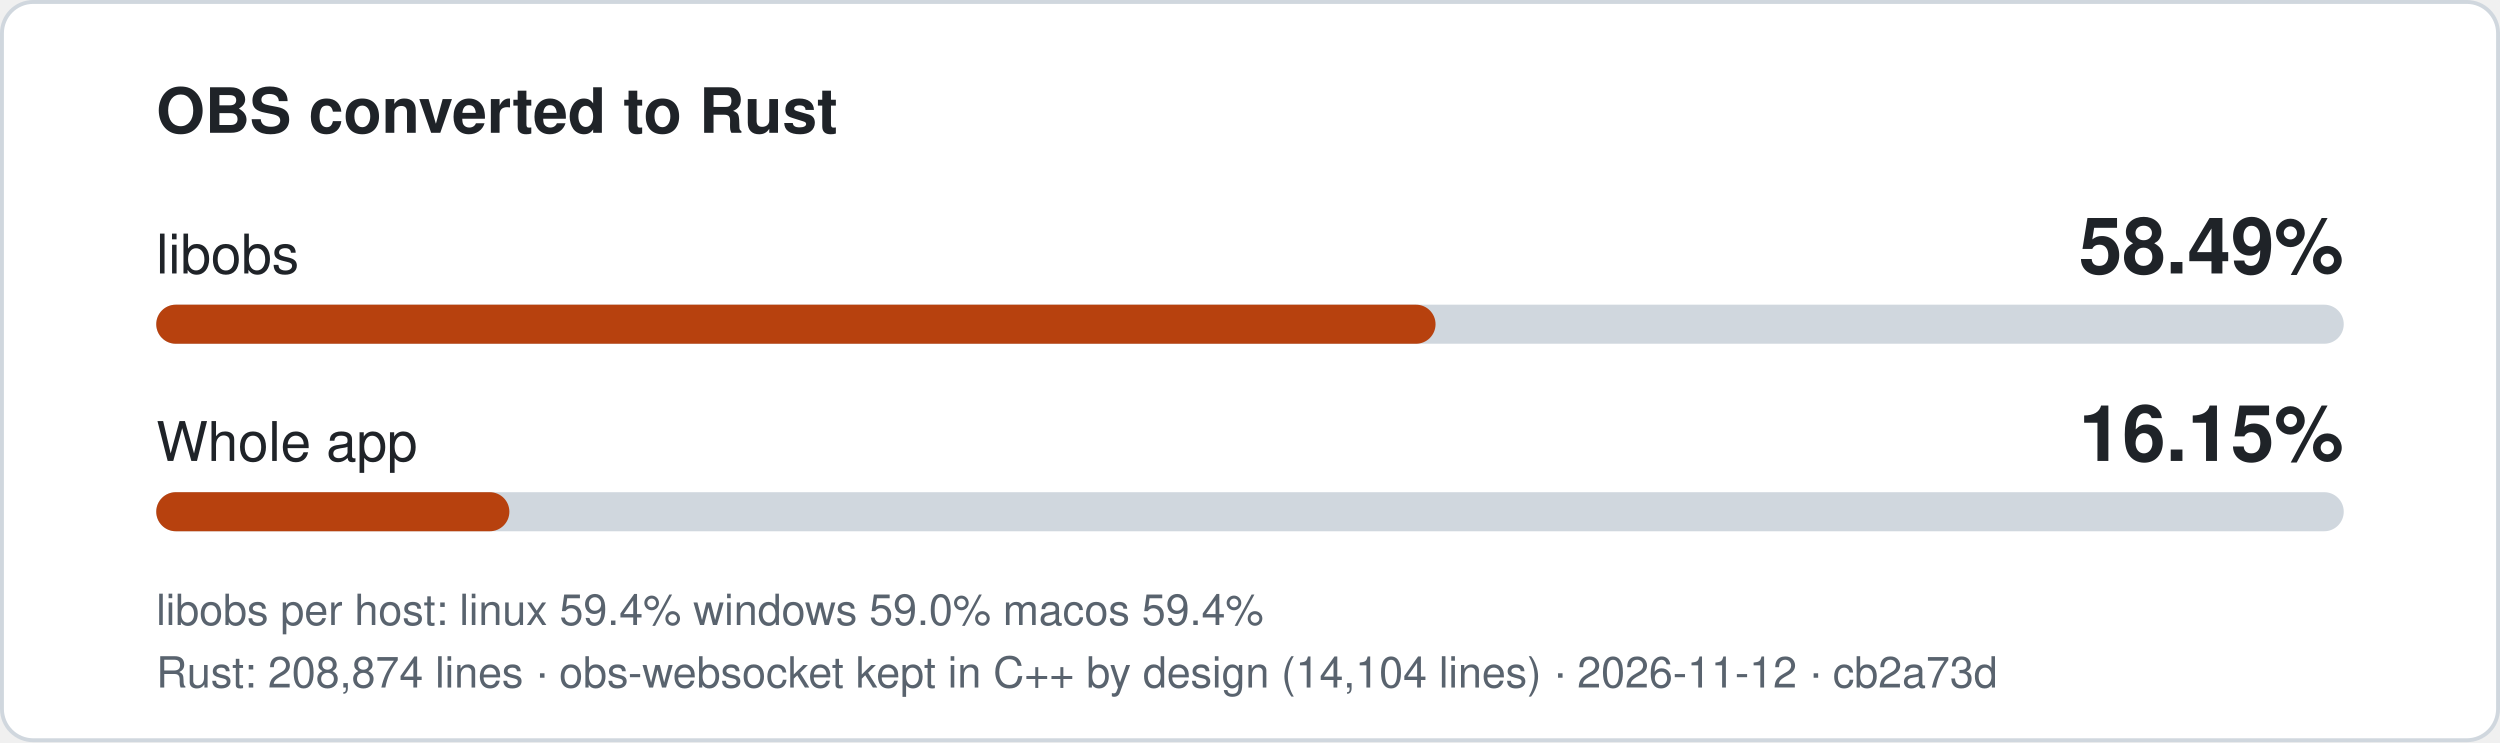
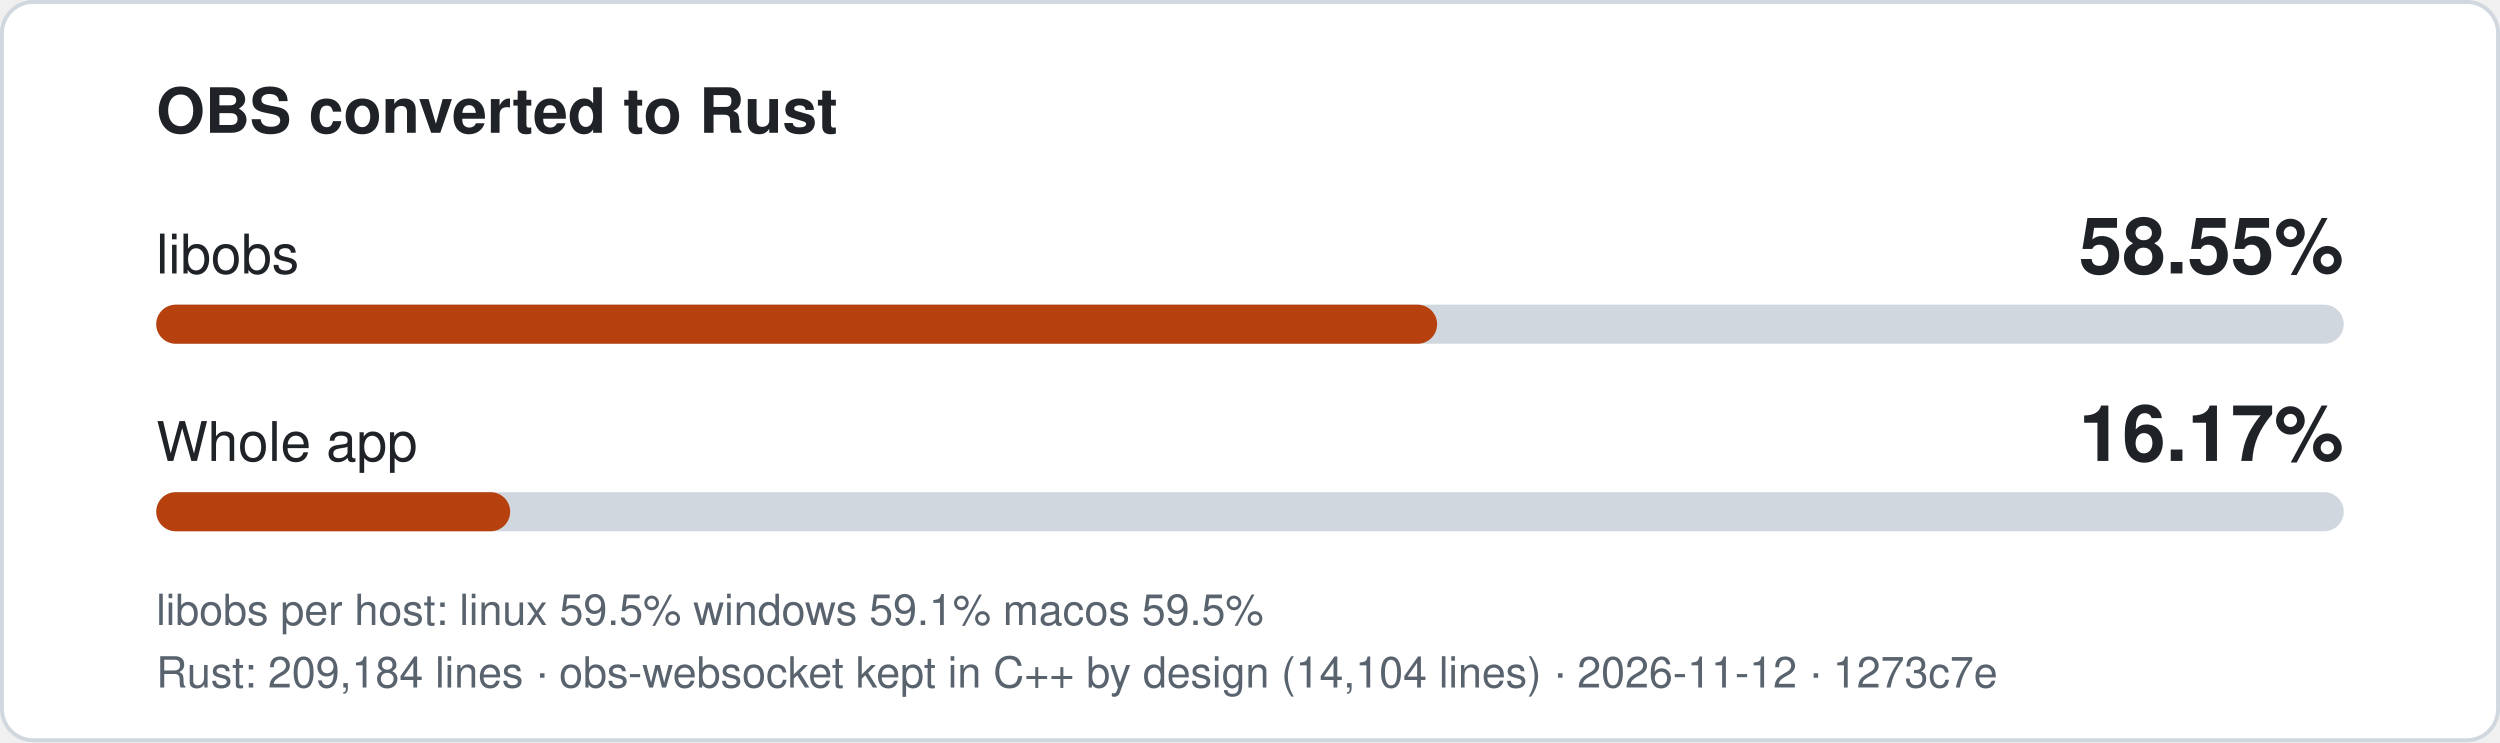
- <svg xmlns="http://www.w3.org/2000/svg" width="640" height="190" viewBox="0 0 640 190" role="img" aria-label="libobs 58.49% converted to Rust, whole app 16.15%">
+ <svg xmlns="http://www.w3.org/2000/svg" width="640" height="190" viewBox="0 0 640 190" role="img" aria-label="libobs 58.55% converted to Rust, whole app 16.17%">
  <style>
.bg{fill:#ffffff;stroke:#d0d7de}.t{fill:#1f2328}.m{fill:#59636e}.track{fill:#d0d7de}.fill{fill:#b7410e}
text{font-family:-apple-system,'Segoe UI',Helvetica,Arial,sans-serif}
@media (prefers-color-scheme: dark){.bg{fill:#0d1117;stroke:#3d444d}.t{fill:#f0f6fc}.m{fill:#9198a1}.track{fill:#3d444d}.fill{fill:#f0883e}}
</style>
  <rect class="bg" x="0.5" y="0.5" width="639" height="189" rx="8" />
  <text class="t" x="40" y="34" font-size="16" font-weight="600">OBS converted to Rust</text>
  <text class="t" x="40" y="70" font-size="14">libobs</text>
-   <text class="t" x="600" y="70" font-size="20" font-weight="700" text-anchor="end">58.49%</text>
+   <text class="t" x="600" y="70" font-size="20" font-weight="700" text-anchor="end">58.55%</text>
  <rect class="track" x="40" y="78" width="560" height="10" rx="5" />
-   <rect class="fill" x="40" y="78" width="327.5" height="10" rx="5" />
+   <rect class="fill" x="40" y="78" width="327.9" height="10" rx="5" />
  <text class="t" x="40" y="118" font-size="14">Whole app</text>
-   <text class="t" x="600" y="118" font-size="20" font-weight="700" text-anchor="end">16.15%</text>
+   <text class="t" x="600" y="118" font-size="20" font-weight="700" text-anchor="end">16.17%</text>
  <rect class="track" x="40" y="126" width="560" height="10" rx="5" />
-   <rect class="fill" x="40" y="126" width="90.4" height="10" rx="5" />
-   <text class="m" x="40" y="160" font-size="11">libobs per host: linux 59.4%  windows 59.0%  macos 59.4%</text>
-   <text class="m" x="40" y="176" font-size="11">Rust: 208,874 lines · obs-websocket kept in C++ by design (14,104 lines) · 2026-11-12 · cb2a73d</text>
+   <rect class="fill" x="40" y="126" width="90.6" height="10" rx="5" />
+   <text class="m" x="40" y="160" font-size="11">libobs per host: linux 59.5%  windows 59.1%  macos 59.5%</text>
+   <text class="m" x="40" y="176" font-size="11">Rust: 209,184 lines · obs-websocket kept in C++ by design (14,104 lines) · 2026-11-12 · 1273c7e</text>
</svg>
